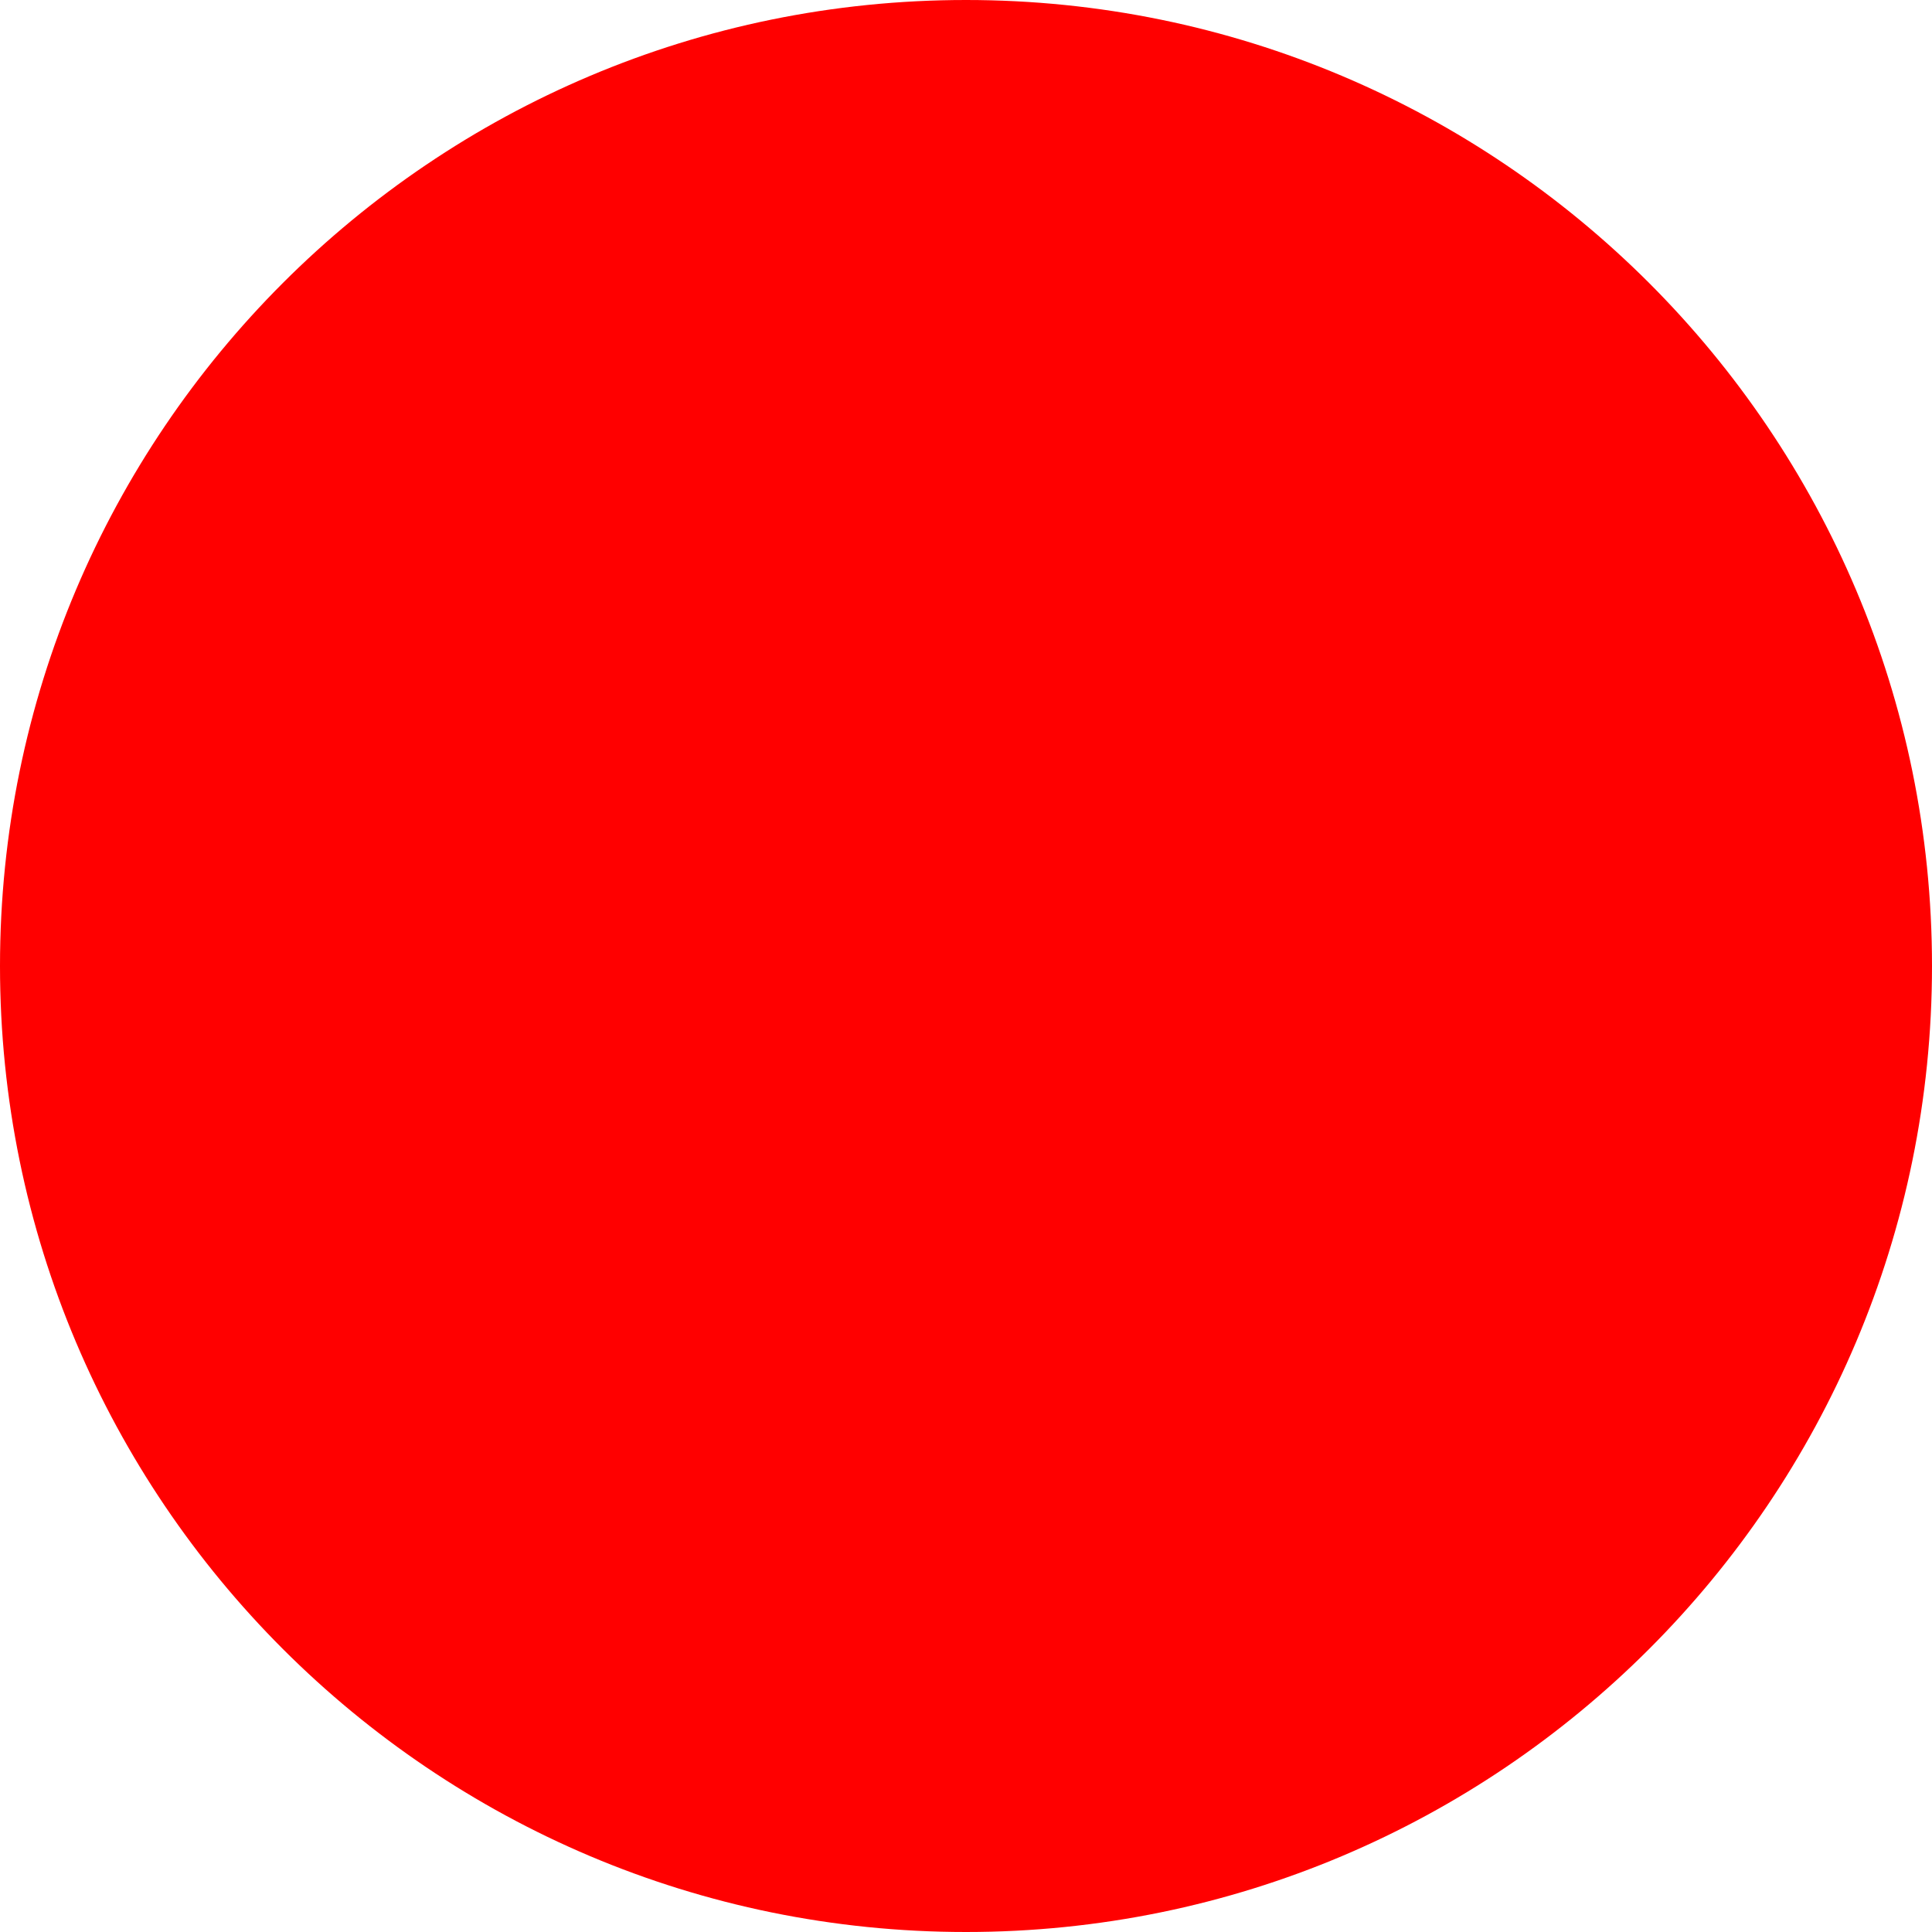
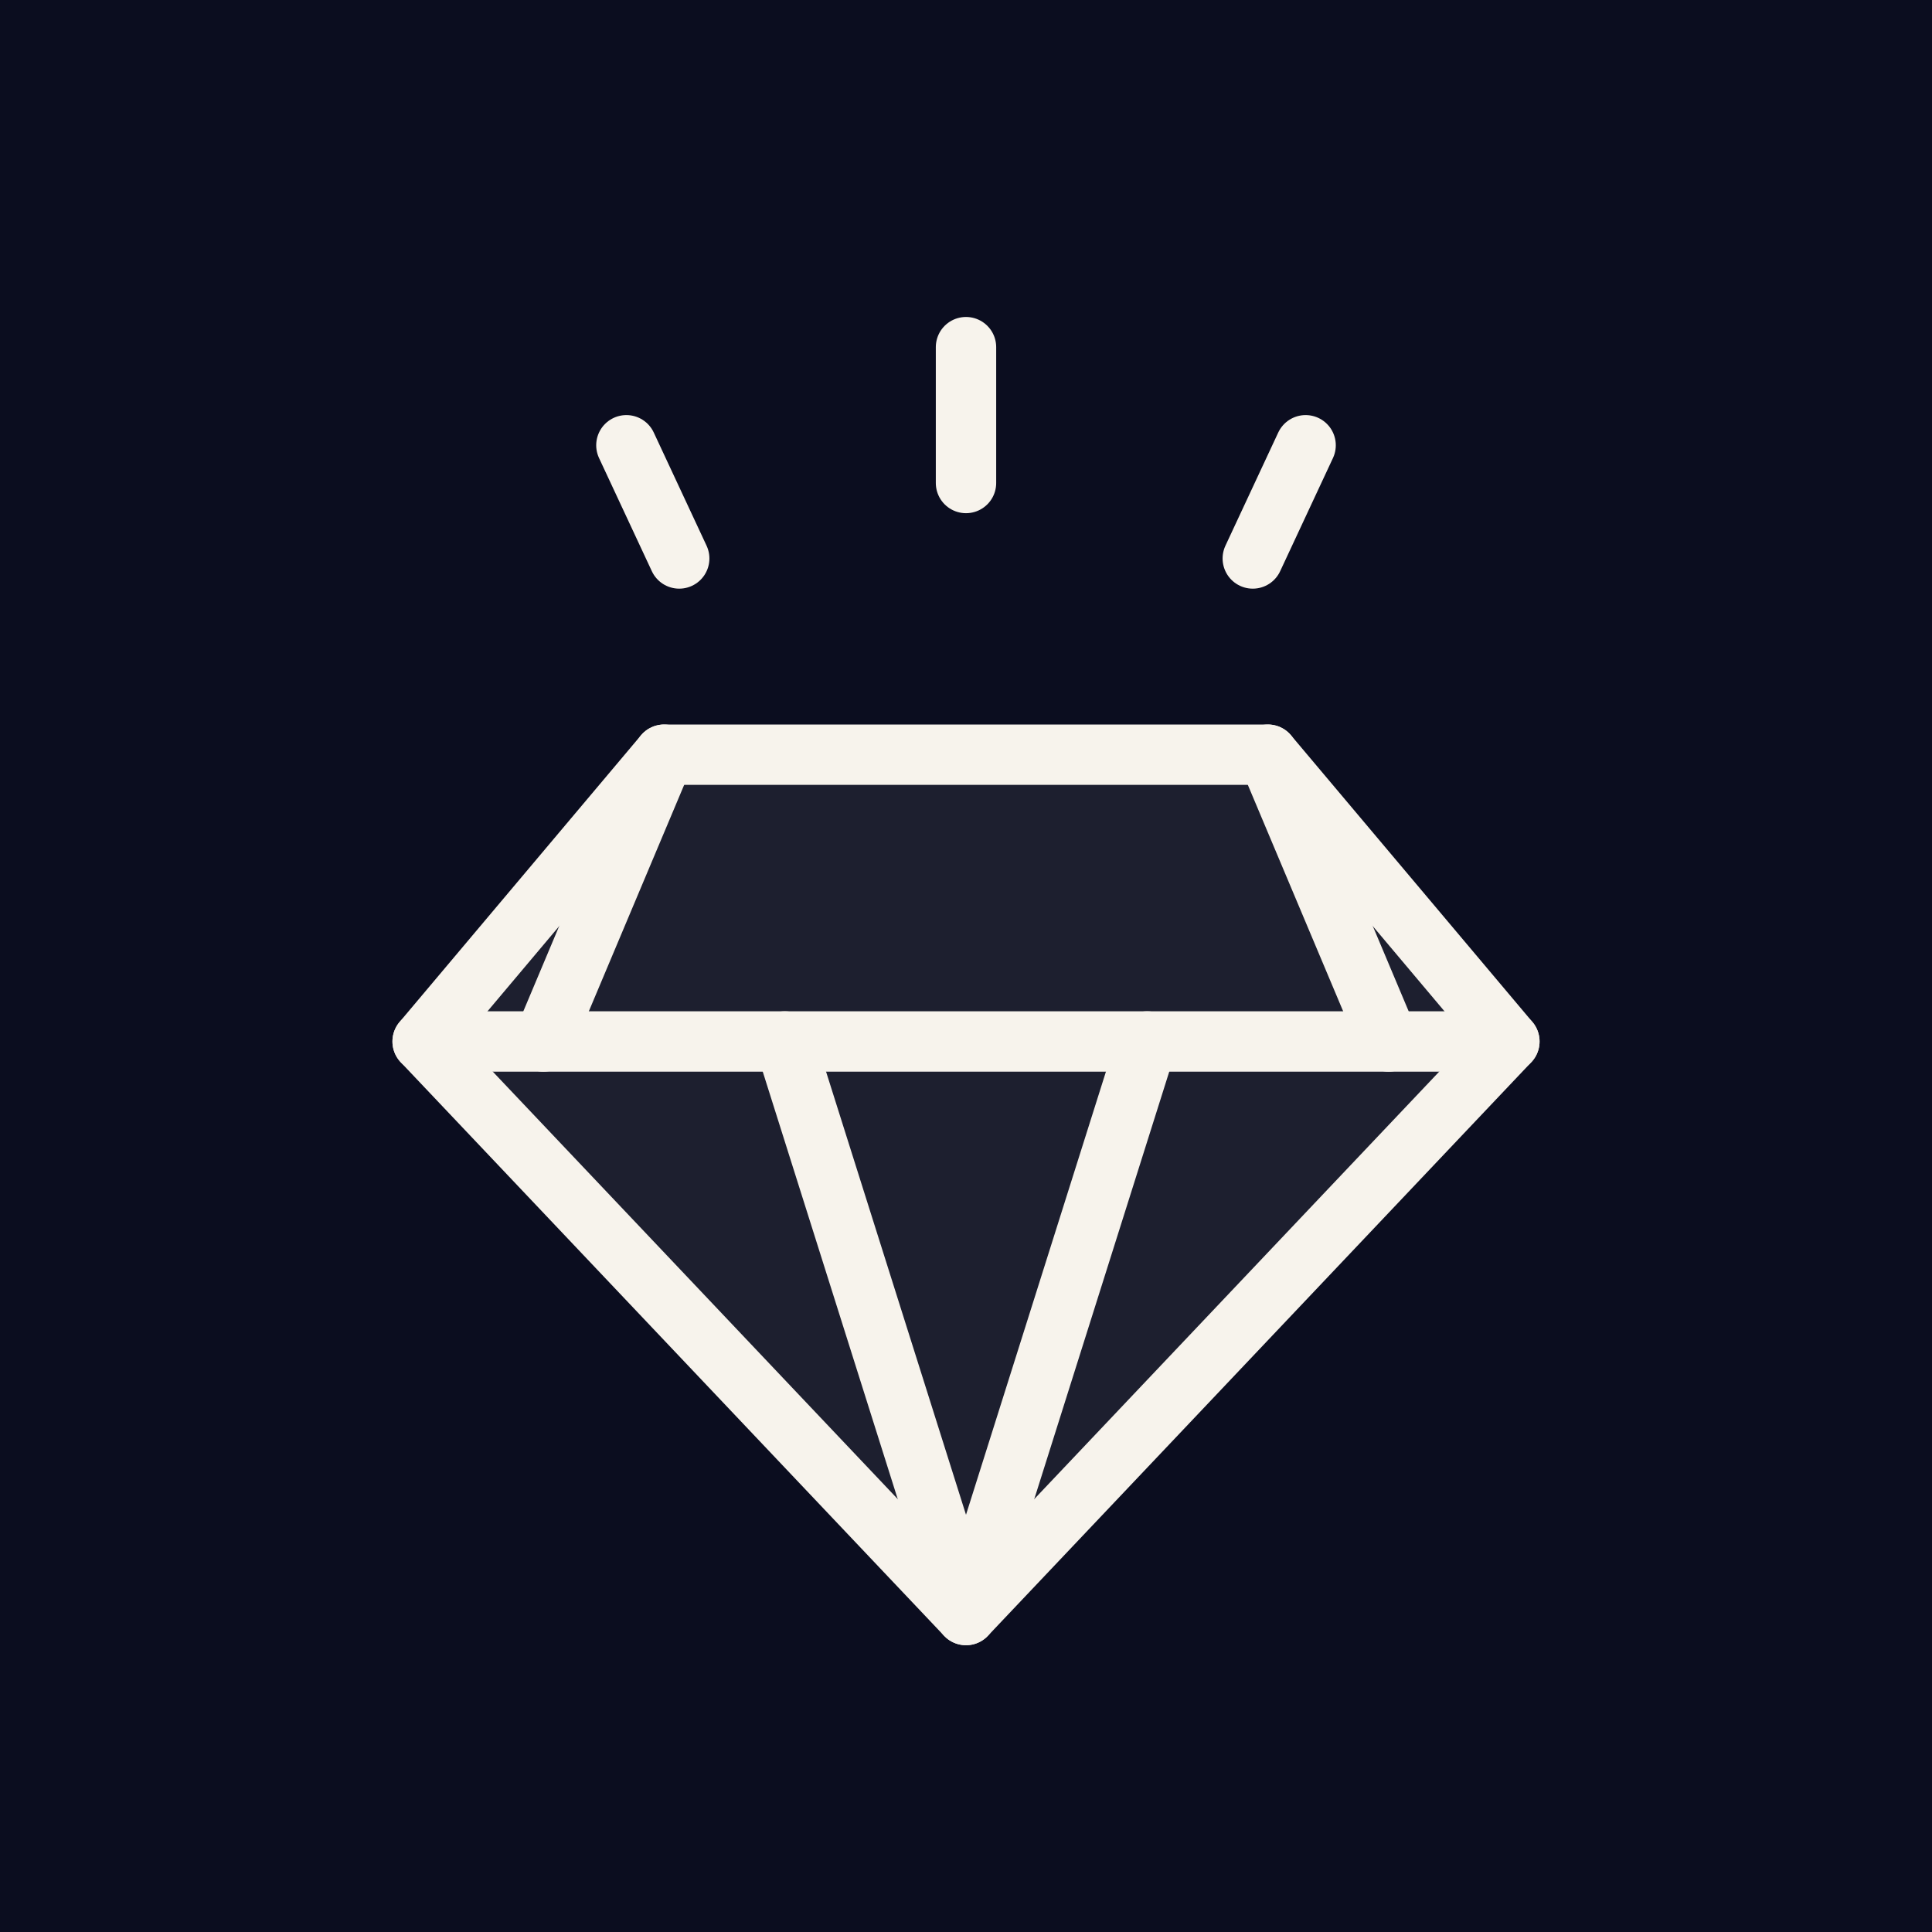
- <svg xmlns="http://www.w3.org/2000/svg" width="512" height="512">
-   <circle cx="256" cy="256" r="256" fill="red" />
+ <svg xmlns="http://www.w3.org/2000/svg" width="512" height="512" viewBox="0 0 512 512" fill="none">
+   <rect width="512" height="512" fill="#0B0D1F" />
+   <g stroke="#F7F3EC" stroke-width="16" stroke-linecap="round" stroke-linejoin="round">
+     <path d="M176 200h160l64 76-144 152-144-152z" fill="#F7F3EC" fill-opacity="0.08" />
+     <path d="M112 276h288" />
+     <path d="M176 200l-32 76M336 200l32 76" />
+     <path d="M208 276l48 152M304 276l-48 152" />
+     <path d="M256 128v-36M180 148l-14-30M332 148l14-30" />
+   </g>
</svg>
